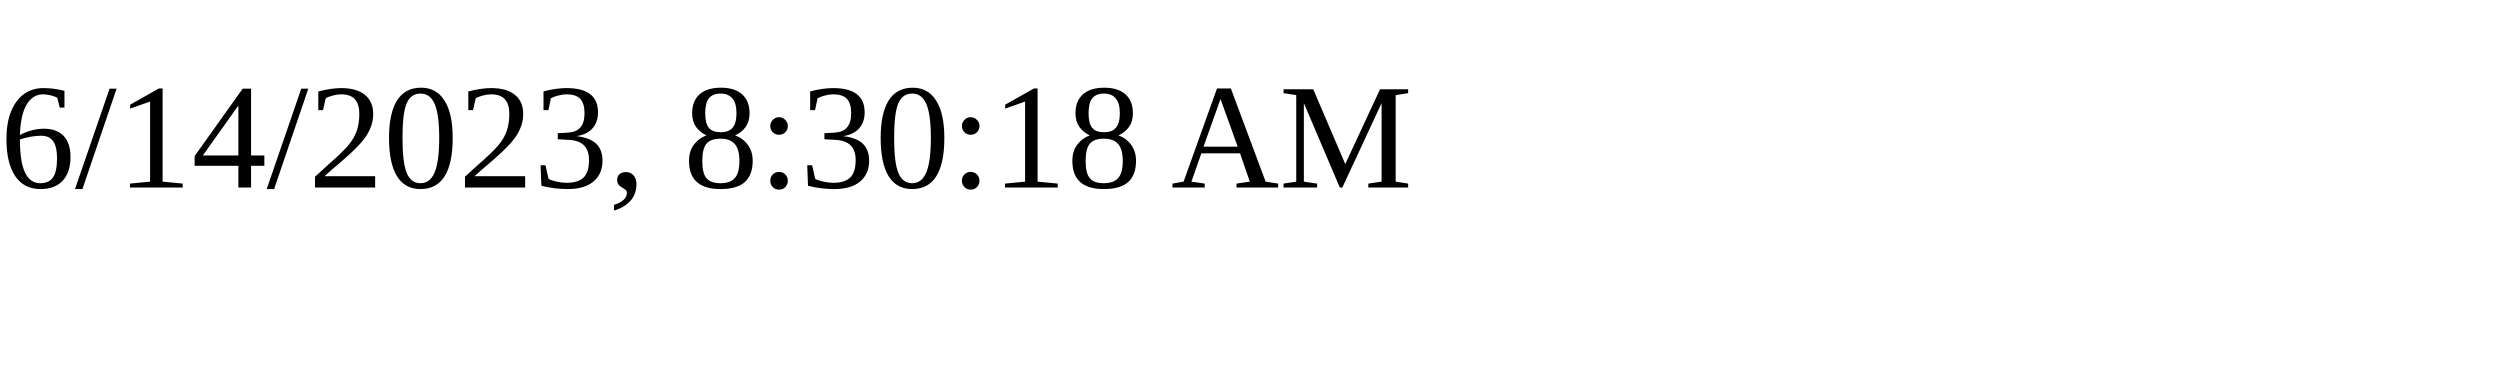
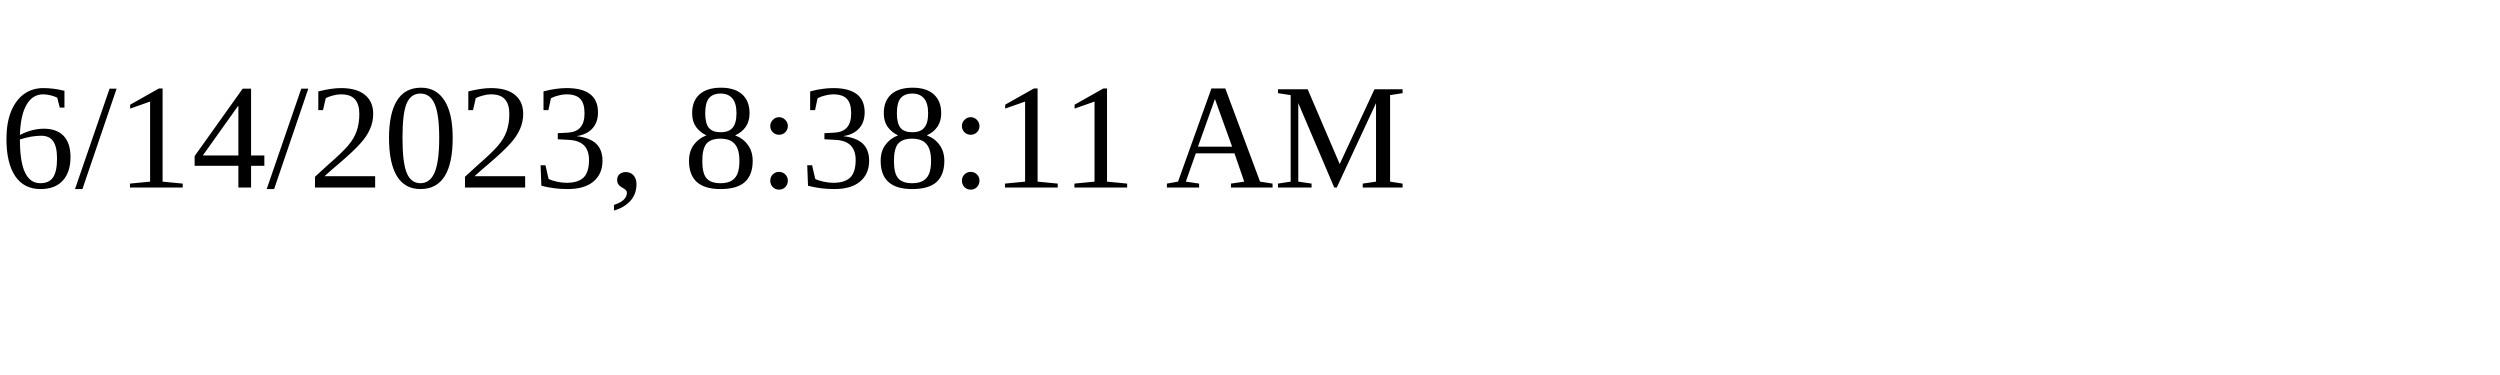
<svg xmlns="http://www.w3.org/2000/svg" height="30" width="200">
-   <text x="0" y="15">6/14/2023, 8:30:18 AM</text>
+   <text x="0" y="15">6/14/2023, 8:38:11 AM</text>
</svg>
